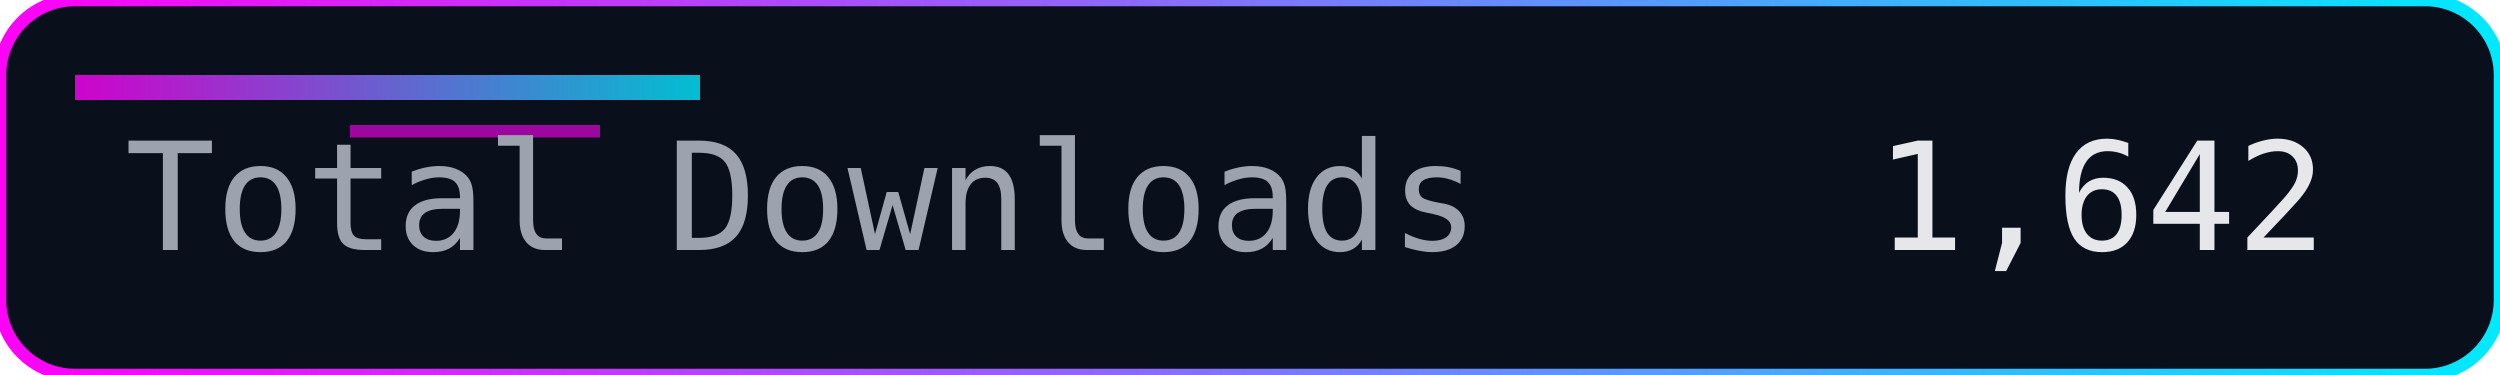
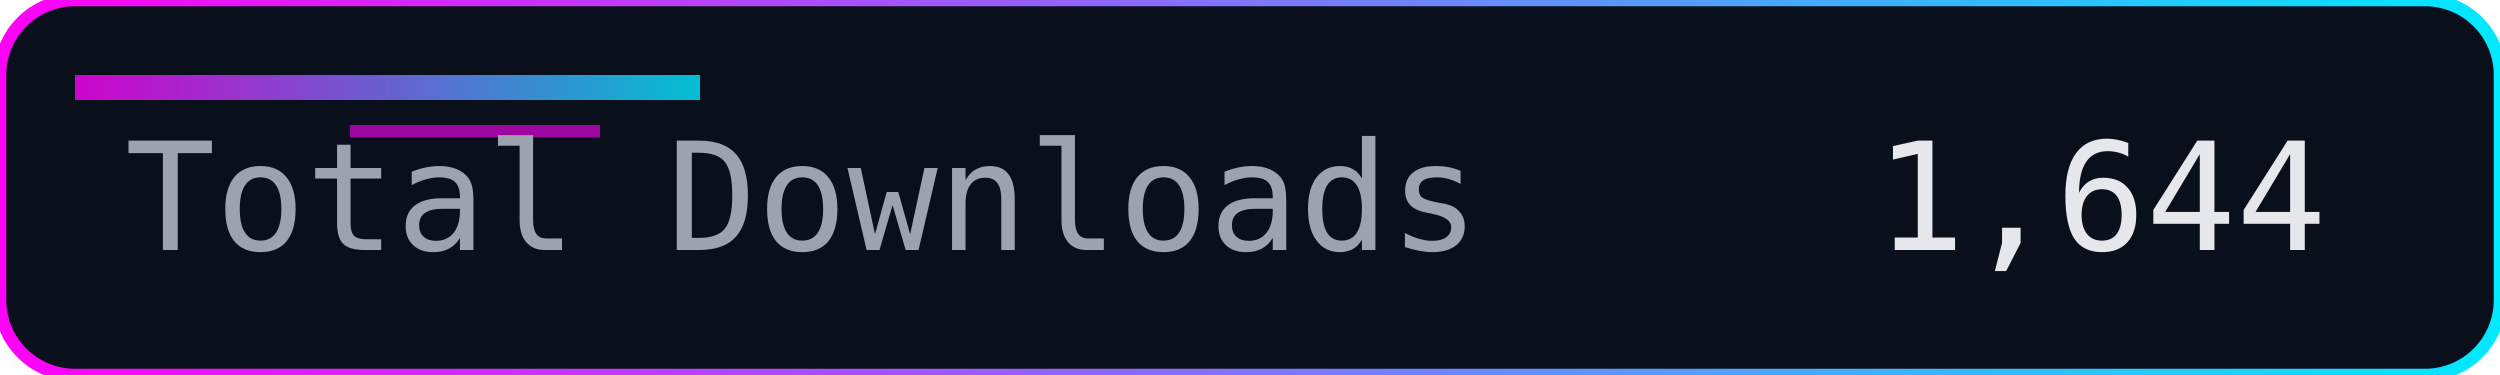
<svg xmlns="http://www.w3.org/2000/svg" width="200" height="30" role="img" aria-label="Total Downloads">
  <defs>
    <linearGradient id="accent" x1="0" y1="0" x2="1" y2="0">
      <stop offset="0%" stop-color="#ff00f7" />
      <stop offset="100%" stop-color="#00eaff" />
    </linearGradient>
  </defs>
  <rect width="200" height="30" rx="6" fill="#0a0f1c" />
  <rect width="200" height="30" rx="6" fill="none" stroke="url(#accent)" stroke-width="1" />
  <rect x="6" y="6" width="50" height="2" fill="url(#accent)" opacity="0.8" />
  <rect x="28" y="10" width="20" height="1" fill="#ff00f7" opacity="0.6" />
  <g font-family="Consolas, Menlo, monospace" font-size="12">
    <text x="10" y="20" fill="#9ca3af">Total Downloads</text>
-     <text x="150" y="20" fill="#e5e7eb">1,642</text>
+     <text x="150" y="20" fill="#e5e7eb">1,644</text>
  </g>
</svg>
